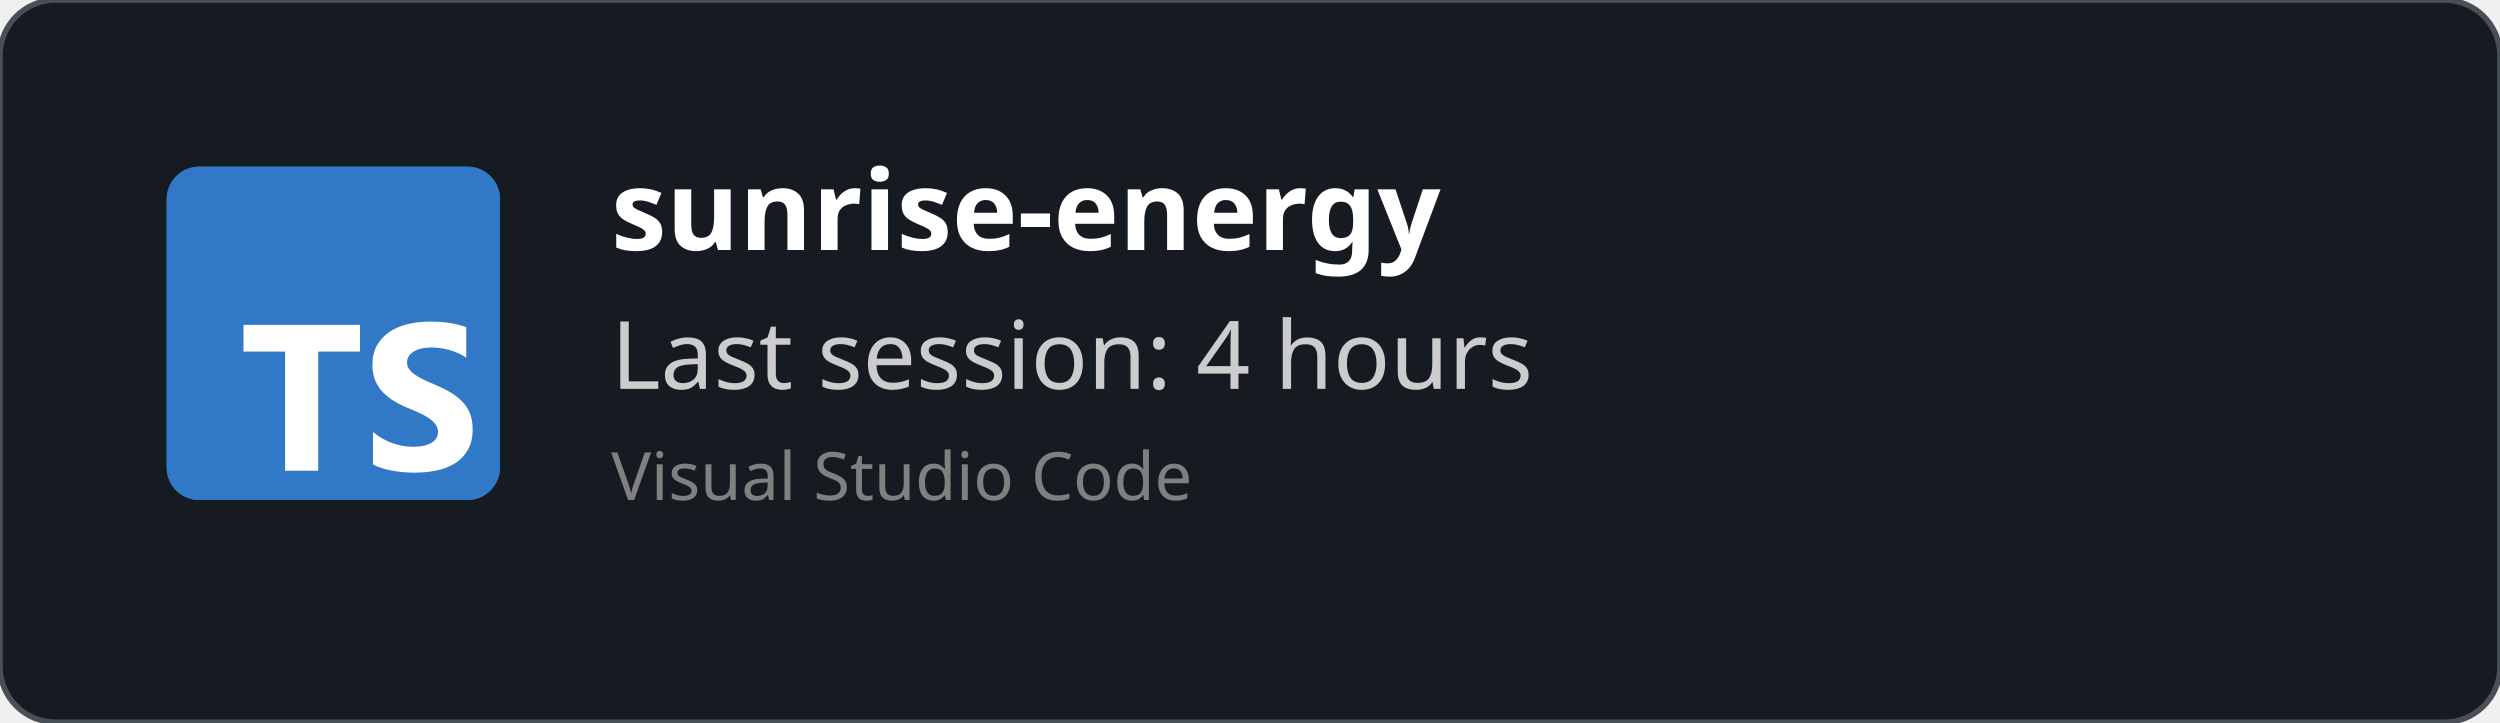
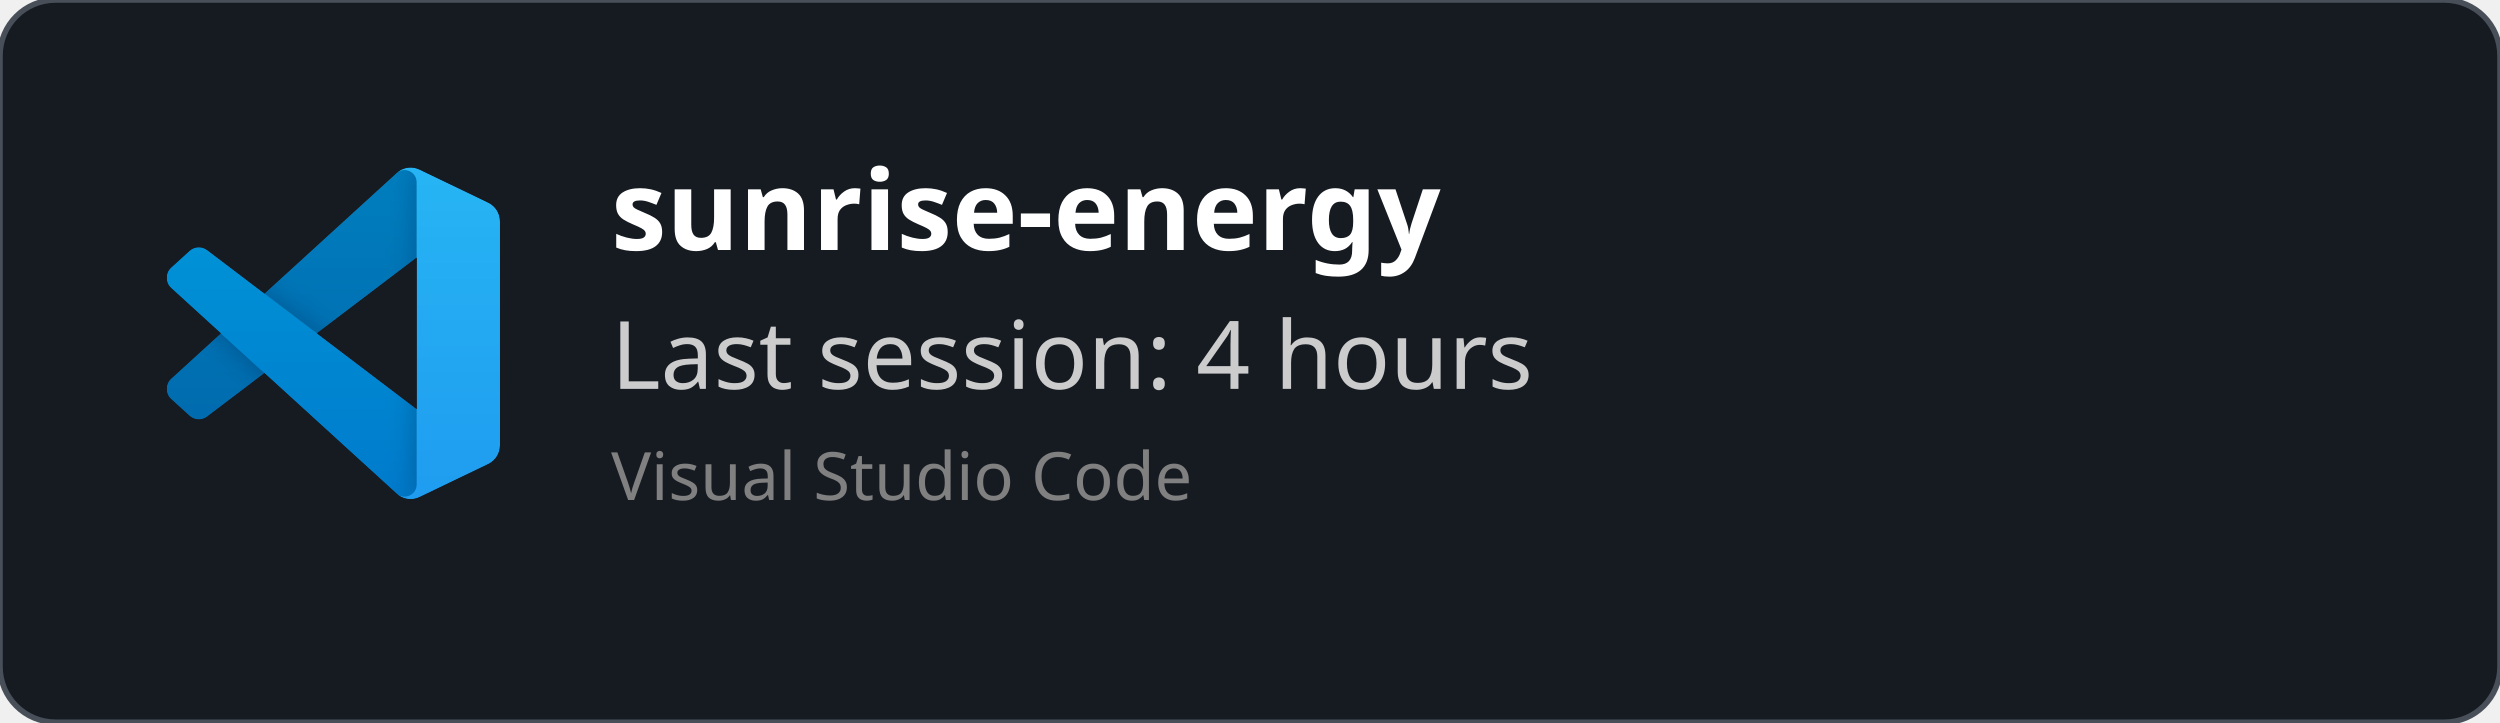
<svg xmlns="http://www.w3.org/2000/svg" width="450" height="130" viewBox="0 0 450 130" fill="none" role="img">
  <style>
    *{
        font-family: 'Segoe UI', Ubuntu, monospace
    }
    </style>
  <defs>
    <clipPath id="horizontalClip" x="20" y="20" width="500" height="200">
      <rect x="90" y="20" width="300" height="50" />
    </clipPath>
  </defs>
  <rect width="450" height="130" fill="rgba(22,27,34)" stroke="#484f58" stroke-width="1" fill-opacity="1" stroke-opacity="1" x="0" y="0" rx="10px" ry="10px">
    </rect>
-   <svg fill="none" height="60" viewBox="0 0 512 512" width="60" x="30" y="30">
-     <rect fill="#3178c6" height="512" rx="50" width="512" />
-     <rect fill="#3178c6" height="512" rx="50" width="512" />
-     <path clip-rule="evenodd" d="m316.939 407.424v50.061c8.138 4.172 17.763 7.3 28.875 9.386s22.823 3.129 35.135 3.129c11.999 0 23.397-1.147 34.196-3.442 10.799-2.294 20.268-6.075 28.406-11.342 8.138-5.266 14.581-12.15 19.328-20.65s7.121-19.007 7.121-31.522c0-9.074-1.356-17.026-4.069-23.857s-6.625-12.906-11.738-18.225c-5.112-5.319-11.242-10.091-18.389-14.315s-15.207-8.213-24.18-11.967c-6.573-2.712-12.468-5.345-17.685-7.9-5.217-2.556-9.651-5.163-13.303-7.822-3.652-2.66-6.469-5.476-8.451-8.448-1.982-2.973-2.974-6.336-2.974-10.091 0-3.441.887-6.544 2.661-9.308s4.278-5.136 7.512-7.118c3.235-1.981 7.199-3.52 11.894-4.615 4.696-1.095 9.912-1.642 15.651-1.642 4.173 0 8.581.313 13.224.938 4.643.626 9.312 1.591 14.008 2.894 4.695 1.304 9.259 2.947 13.694 4.928 4.434 1.982 8.529 4.276 12.285 6.884v-46.776c-7.616-2.92-15.937-5.084-24.962-6.492s-19.381-2.112-31.066-2.112c-11.895 0-23.163 1.278-33.805 3.833s-20.006 6.544-28.093 11.967c-8.086 5.424-14.476 12.333-19.171 20.729-4.695 8.395-7.043 18.433-7.043 30.114 0 14.914 4.304 27.638 12.912 38.172 8.607 10.533 21.675 19.45 39.204 26.751 6.886 2.816 13.303 5.579 19.25 8.291s11.086 5.528 15.415 8.448c4.33 2.92 7.747 6.101 10.252 9.543 2.504 3.441 3.756 7.352 3.756 11.733 0 3.233-.783 6.231-2.348 8.995s-3.939 5.162-7.121 7.196-7.147 3.624-11.894 4.771c-4.748 1.148-10.303 1.721-16.668 1.721-10.851 0-21.597-1.903-32.24-5.71-10.642-3.806-20.502-9.516-29.579-17.13zm-84.159-123.342h64.22v-41.082h-179v41.082h63.906v182.918h50.874z" fill="#fff" fill-rule="evenodd" />
+   <svg width="60" height="60" x="30" y="30" viewBox="0 0 100 100" fill="none" id="vscode">
+     <mask id="mask0" mask-type="alpha" maskUnits="userSpaceOnUse" x="0" y="0" width="100" height="100">
+       <path fill-rule="evenodd" clip-rule="evenodd" d="M70.912 99.317C72.487 99.931 74.283 99.891 75.873 99.126L96.461 89.22C98.624 88.179 100 85.989 100 83.587V16.413C100 14.011 98.624 11.822 96.461 10.781L75.873 0.874C73.786 -0.13 71.345 0.116 69.513 1.447C69.252 1.637 69.003 1.849 68.769 2.083L29.355 38.041L12.187 25.01C10.589 23.797 8.354 23.896 6.869 25.246L1.363 30.255C-0.453 31.906 -0.455 34.763 1.359 36.417L16.247 50L1.359 63.583C-0.455 65.237 -0.453 68.094 1.363 69.745L6.869 74.754C8.354 76.104 10.589 76.204 12.187 74.99L29.355 61.959L68.769 97.917C69.392 98.541 70.125 99.01 70.912 99.317ZM75.015 27.299L45.109 50L75.015 72.701V27.299Z" fill="white" />
+     </mask>
+     <g mask="url(#mask0)">
+       <path d="M96.461 10.796L75.857 0.876C73.472 -0.273 70.622 0.212 68.75 2.083L1.299 63.583C-0.516 65.237 -0.514 68.094 1.303 69.745L6.813 74.754C8.298 76.104 10.535 76.204 12.134 74.99L93.361 13.37C96.086 11.303 100 13.246 100 16.667V16.427C100 14.027 98.625 11.838 96.461 10.796Z" fill="#0065A9" />
+       <g filter="url(#filter0_d)">
+         <path d="M96.461 89.204L75.857 99.124C73.472 100.273 70.622 99.788 68.75 97.917L1.299 36.417C-0.516 34.763 -0.514 31.906 1.303 30.255L6.813 25.246C8.298 23.896 10.535 23.796 12.134 25.009L93.361 86.63C96.086 88.697 100 86.754 100 83.333V83.573C100 85.974 98.625 88.162 96.461 89.204Z" fill="#007ACC" />
+       </g>
+       <g filter="url(#filter1_d)">
+         <path d="M75.858 99.126C73.472 100.274 70.622 99.788 68.75 97.917C71.056 100.223 75 98.59 75 95.328V4.672C75 1.41 71.056 -0.223 68.75 2.083C70.622 0.211 73.472 -0.274 75.858 0.874L96.459 10.781C98.623 11.822 100 14.011 100 16.413V83.587C100 85.989 98.623 88.179 96.459 89.22L75.858 99.126Z" fill="#1F9CF0" />
+       </g>
+       <g style="mix-blend-mode:overlay" opacity="0.25">
+         <path fill-rule="evenodd" clip-rule="evenodd" d="M70.851 99.317C72.426 99.931 74.222 99.891 75.812 99.126L96.4 89.22C98.563 88.179 99.939 85.989 99.939 83.587V16.413C99.939 14.011 98.564 11.822 96.4 10.781L75.812 0.874C73.725 -0.13 71.284 0.116 69.453 1.447C69.191 1.637 68.942 1.849 68.708 2.083L29.294 38.041L12.126 25.01C10.528 23.796 8.293 23.896 6.809 25.246L1.302 30.255C-0.513 31.906 -0.515 34.763 1.298 36.417L16.186 50L1.298 63.583C-0.515 65.237 -0.513 68.094 1.302 69.745L6.809 74.754C8.293 76.104 10.528 76.204 12.126 74.99L29.294 61.959L68.708 97.917C69.332 98.54 70.064 99.01 70.851 99.317ZM74.954 27.299L45.048 50L74.954 72.701V27.299Z" fill="url(#paint0_linear)" />
+       </g>
+     </g>
+     <defs>
+       <filter id="filter0_d" x="-8.394" y="15.829" width="116.727" height="92.246" filterUnits="userSpaceOnUse" color-interpolation-filters="sRGB">
+         <feFlood flood-opacity="0" result="BackgroundImageFix" />
+         <feColorMatrix in="SourceAlpha" type="matrix" values="0 0 0 0 0 0 0 0 0 0 0 0 0 0 0 0 0 0 127 0" />
+         <feOffset />
+         <feGaussianBlur stdDeviation="4.167" />
+         <feColorMatrix type="matrix" values="0 0 0 0 0 0 0 0 0 0 0 0 0 0 0 0 0 0 0.25 0" />
+         <feBlend mode="overlay" in2="BackgroundImageFix" result="effect1_dropShadow" />
+         <feBlend mode="normal" in="SourceGraphic" in2="effect1_dropShadow" result="shape" />
+       </filter>
+       <filter id="filter1_d" x="60.417" y="-8.076" width="47.917" height="116.151" filterUnits="userSpaceOnUse" color-interpolation-filters="sRGB">
+         <feFlood flood-opacity="0" result="BackgroundImageFix" />
+         <feColorMatrix in="SourceAlpha" type="matrix" values="0 0 0 0 0 0 0 0 0 0 0 0 0 0 0 0 0 0 127 0" />
+         <feOffset />
+         <feGaussianBlur stdDeviation="4.167" />
+         <feColorMatrix type="matrix" values="0 0 0 0 0 0 0 0 0 0 0 0 0 0 0 0 0 0 0.25 0" />
+         <feBlend mode="overlay" in2="BackgroundImageFix" result="effect1_dropShadow" />
+         <feBlend mode="normal" in="SourceGraphic" in2="effect1_dropShadow" result="shape" />
+       </filter>
+       <linearGradient id="paint0_linear" x1="49.939" y1="0.258" x2="49.939" y2="99.742" gradientUnits="userSpaceOnUse">
+         <stop stop-color="white" />
+         <stop offset="1" stop-color="white" stop-opacity="0" />
+       </linearGradient>
+     </defs>
  </svg>
  <text x="110" y="45" font-size="20" clip-path="url(#horizontalClip)" font-weight="bold" font-family="Ubuntu" fill="white">
    sunrise-energy
    </text>
  <text x="110" y="70" font-size="17px" font-family="Ubuntu" fill="#ccc">
    Last session: 4 hours
    </text>
  <text x="110" y="90" font-size="12px" font-family="Ubuntu" fill="grey">
    Visual Studio Code
    </text>
</svg>
